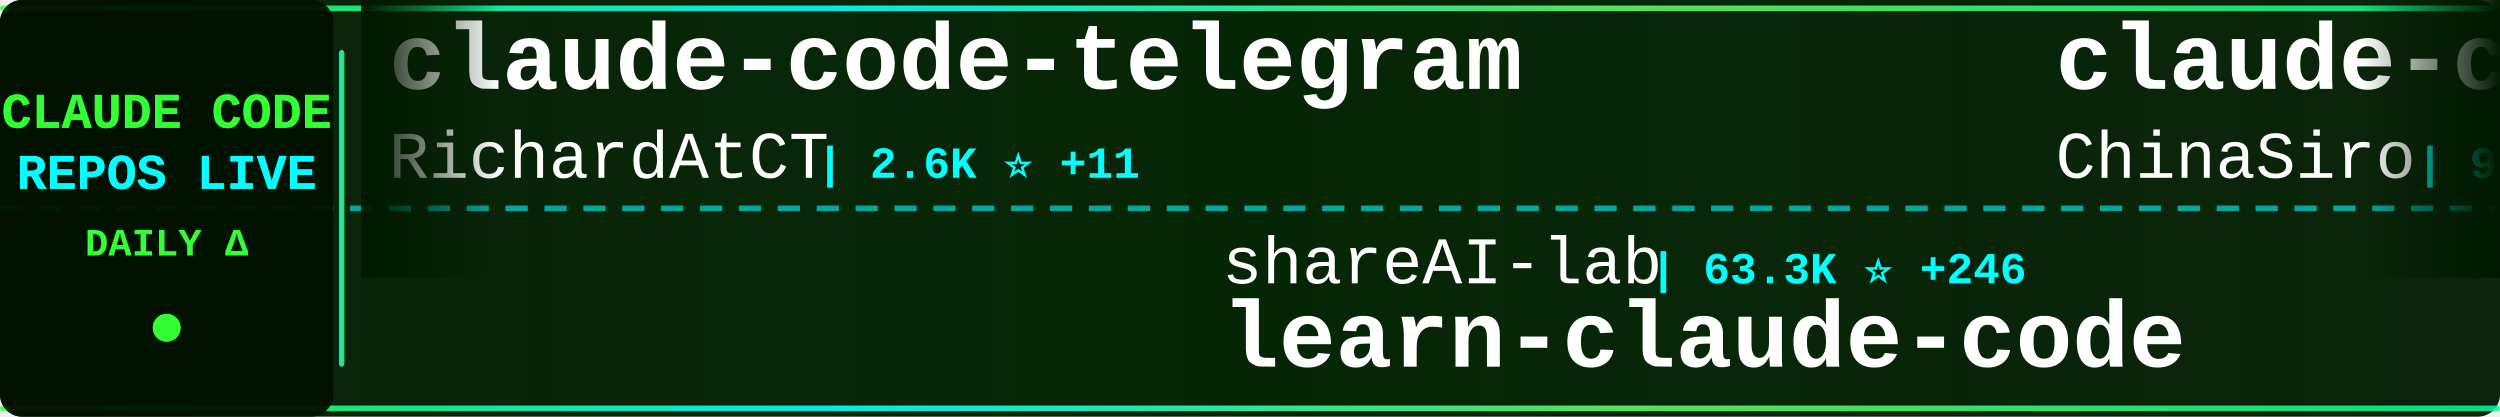
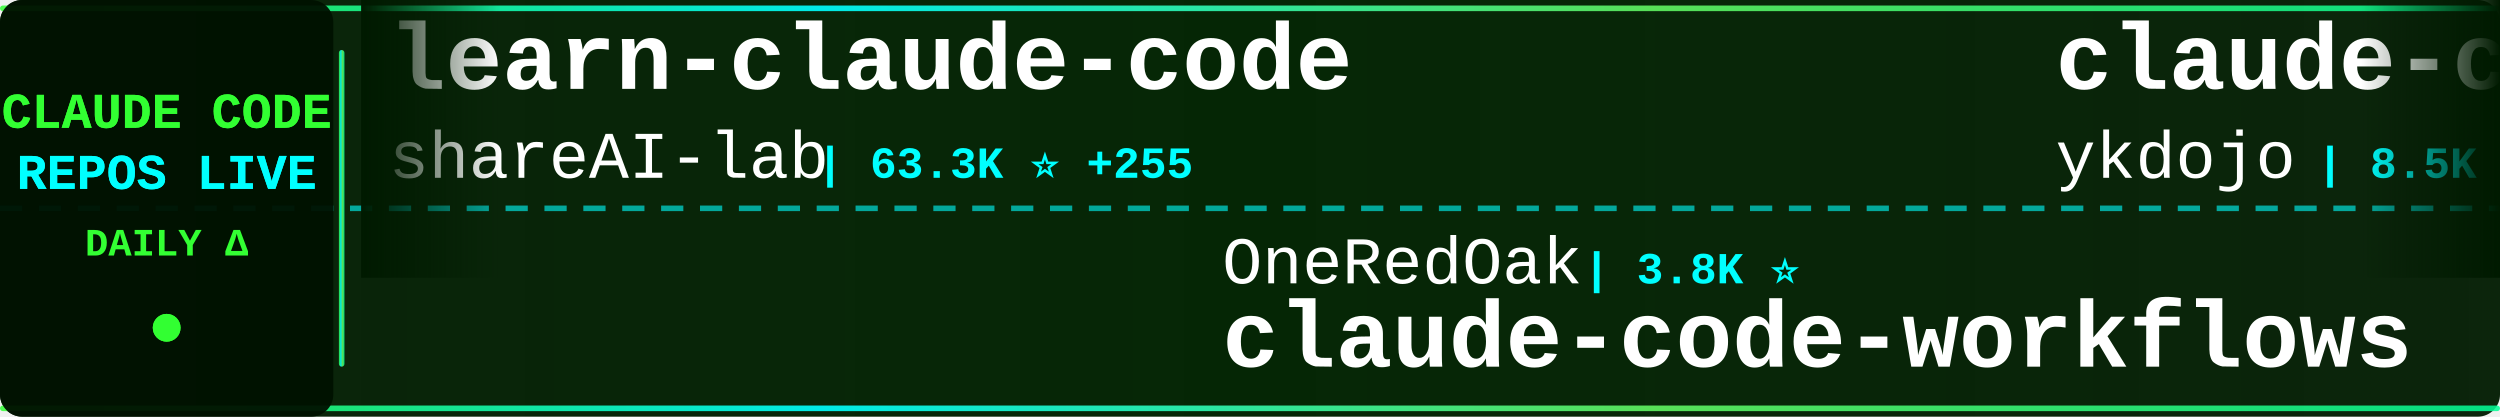
<svg xmlns="http://www.w3.org/2000/svg" width="900" height="150">
  <defs>
    <linearGradient id="tickerBg" x1="0%" y1="0%" x2="100%" y2="0%">
      <stop offset="0%" style="stop-color:#001a00;stop-opacity:0.95" />
      <stop offset="50%" style="stop-color:#002200;stop-opacity:0.98" />
      <stop offset="100%" style="stop-color:#001a00;stop-opacity:0.95" />
    </linearGradient>
    <linearGradient id="borderGrad" x1="0%" y1="0%" x2="100%" y2="0%">
      <stop offset="0%" style="stop-color:#33ff33;stop-opacity:0.85">
        <animate attributeName="stop-opacity" values="0.85;1;0.85" dur="2s" repeatCount="indefinite" />
      </stop>
      <stop offset="33%" style="stop-color:#00ffff;stop-opacity:0.9">
        <animate attributeName="stop-opacity" values="0.9;1;0.9" dur="2.2s" repeatCount="indefinite" />
      </stop>
      <stop offset="66%" style="stop-color:#66ff66;stop-opacity:0.85">
        <animate attributeName="stop-opacity" values="0.85;1;0.85" dur="1.8s" repeatCount="indefinite" />
      </stop>
      <stop offset="100%" style="stop-color:#00ff99;stop-opacity:0.85">
        <animate attributeName="stop-opacity" values="0.85;1;0.85" dur="2s" repeatCount="indefinite" />
      </stop>
    </linearGradient>
    <filter id="textGlow">
      <feGaussianBlur stdDeviation="0.1" result="coloredBlur" />
      <feMerge>
        <feMergeNode in="coloredBlur" />
        <feMergeNode in="SourceGraphic" />
      </feMerge>
    </filter>
    <filter id="metricGlow">
      <feGaussianBlur stdDeviation="0.2" result="coloredBlur" />
      <feMerge>
        <feMergeNode in="coloredBlur" />
        <feMergeNode in="SourceGraphic" />
      </feMerge>
    </filter>
    <linearGradient id="leftFade" x1="0%" y1="0%" x2="100%" y2="0%">
      <stop offset="0%" style="stop-color:#001a00;stop-opacity:1" />
      <stop offset="100%" style="stop-color:#001a00;stop-opacity:0" />
    </linearGradient>
    <linearGradient id="rightFade" x1="0%" y1="0%" x2="100%" y2="0%">
      <stop offset="0%" style="stop-color:#001a00;stop-opacity:0" />
      <stop offset="100%" style="stop-color:#001a00;stop-opacity:1" />
    </linearGradient>
  </defs>
  <rect width="900" height="150" fill="url(#tickerBg)" rx="8" />
  <rect x="0" y="2" width="900" height="2" fill="url(#borderGrad)" rx="1" />
  <rect x="0" y="146" width="900" height="2" fill="url(#borderGrad)" rx="1" />
  <line x1="0" y1="75" x2="900" y2="75" stroke="#00ffff" stroke-width="2" stroke-dasharray="8 6" opacity="0.6" />
  <rect x="0" y="0" width="120" height="150" fill="#001100" opacity="0.95" rx="8" />
  <text x="60" y="46" font-family="'Courier New', monospace" font-size="18" font-weight="bold" fill="#33ff33" text-anchor="middle" filter="url(#textGlow)">
    CLAUDE CODE
  </text>
  <text x="60" y="68" font-family="'Courier New', monospace" font-size="18" font-weight="bold" fill="#00ffff" text-anchor="middle" filter="url(#textGlow)">
    REPOS LIVE
  </text>
  <text x="60" y="92" font-family="'Courier New', monospace" font-size="14" font-weight="bold" fill="#33ff33" text-anchor="middle">
    DAILY Δ
  </text>
  <circle cx="60" cy="118" r="5" fill="#33ff33" filter="url(#metricGlow)">
    <animate attributeName="r" values="4;6;4" dur="1.5s" repeatCount="indefinite" />
    <animate attributeName="opacity" values="0.6;1;0.6" dur="1.5s" repeatCount="indefinite" />
  </circle>
  <rect x="122" y="18" width="2" height="114" fill="url(#borderGrad)" rx="1" />
  <clipPath id="tickerClip">
    <rect x="130" y="0" width="770" height="150" />
  </clipPath>
  <g clip-path="url(#tickerClip)">
    <g id="tickerItems">
      <animateTransform attributeName="transform" attributeType="XML" type="translate" from="0 0" to="-3000 0" dur="54s" repeatCount="indefinite" />
      <g transform="translate(0, 0)">
-         <text x="140" y="32" font-family="'Courier New', monospace" font-size="34" font-weight="bold" fill="#ffffff">claude-code-telegram</text>
-         <text x="140" y="64" font-family="'Courier New', monospace" font-size="24" font-weight="normal" fill="#ffffff" opacity="1.0">RichardAtCT</text>
-         <text x="294" y="64" font-family="'Courier New', monospace" font-size="16" font-weight="bold" fill="#00ffff"> | 2.6K ⭐ +11</text>
+         <text x="140" y="32" font-family="'Courier New', monospace" font-size="34" font-weight="bold" fill="#ffffff">learn-claude-code</text>
+         <text x="140" y="64" font-family="'Courier New', monospace" font-size="24" font-weight="normal" fill="#ffffff" opacity="1.0">shareAI-lab</text>
+         <text x="294" y="64" font-family="'Courier New', monospace" font-size="16" font-weight="bold" fill="#00ffff"> | 63.3K ⭐ +255</text>
      </g>
      <g transform="translate(300, 0)">
-         <text x="140" y="102" font-family="'Courier New', monospace" font-size="24" font-weight="normal" fill="#ffffff" opacity="1.0">shareAI-lab</text>
-         <text x="294" y="102" font-family="'Courier New', monospace" font-size="16" font-weight="bold" fill="#00ffff"> | 63.3K ⭐ +246</text>
-         <text x="140" y="132" font-family="'Courier New', monospace" font-size="34" font-weight="bold" fill="#ffffff">learn-claude-code</text>
+         <text x="140" y="102" font-family="'Courier New', monospace" font-size="24" font-weight="normal" fill="#ffffff" opacity="1.0">OneRedOak</text>
+         <text x="270" y="102" font-family="'Courier New', monospace" font-size="16" font-weight="bold" fill="#00ffff"> | 3.8K ⭐</text>
+         <text x="140" y="132" font-family="'Courier New', monospace" font-size="34" font-weight="bold" fill="#ffffff">claude-code-workflows</text>
      </g>
      <g transform="translate(600, 0)">
-         <text x="140" y="32" font-family="'Courier New', monospace" font-size="34" font-weight="bold" fill="#ffffff">claude-code-sourcemap</text>
-         <text x="140" y="64" font-family="'Courier New', monospace" font-size="24" font-weight="normal" fill="#ffffff" opacity="1.0">ChinaSiro</text>
-         <text x="270" y="64" font-family="'Courier New', monospace" font-size="16" font-weight="bold" fill="#00ffff"> | 9.3K ⭐ +6</text>
+         <text x="140" y="32" font-family="'Courier New', monospace" font-size="34" font-weight="bold" fill="#ffffff">claude-code-tips</text>
+         <text x="140" y="64" font-family="'Courier New', monospace" font-size="24" font-weight="normal" fill="#ffffff" opacity="1.0">ykdojo</text>
+         <text x="234" y="64" font-family="'Courier New', monospace" font-size="16" font-weight="bold" fill="#00ffff"> | 8.5K ⭐ +18</text>
      </g>
      <g transform="translate(900, 0)">
-         <text x="140" y="102" font-family="'Courier New', monospace" font-size="24" font-weight="normal" fill="#ffffff" opacity="1.0">rohitg00</text>
-         <text x="258" y="102" font-family="'Courier New', monospace" font-size="16" font-weight="bold" fill="#00ffff"> | 1.9K ⭐ +14</text>
-         <text x="140" y="132" font-family="'Courier New', monospace" font-size="34" font-weight="bold" fill="#ffffff">awesome-claude-code-tool...</text>
+         <text x="140" y="102" font-family="'Courier New', monospace" font-size="24" font-weight="normal" fill="#ffffff" opacity="1.0">huangserva</text>
+         <text x="282" y="102" font-family="'Courier New', monospace" font-size="16" font-weight="bold" fill="#00ffff"> | 589 ⭐</text>
+         <text x="140" y="132" font-family="'Courier New', monospace" font-size="34" font-weight="bold" fill="#ffffff">claude-code-cli</text>
      </g>
      <g transform="translate(1200, 0)">
-         <text x="140" y="32" font-family="'Courier New', monospace" font-size="34" font-weight="bold" fill="#ffffff">claude-code-best-practic...</text>
-         <text x="140" y="64" font-family="'Courier New', monospace" font-size="24" font-weight="normal" fill="#ffffff" opacity="1.0">shanraisshan</text>
-         <text x="306" y="64" font-family="'Courier New', monospace" font-size="16" font-weight="bold" fill="#00ffff"> | 55.3K ⭐ +143</text>
-       </g>
-       <g transform="translate(1500, 0)">
-         <text x="140" y="102" font-family="'Courier New', monospace" font-size="24" font-weight="normal" fill="#ffffff" opacity="1.0">fuergaosi233</text>
-         <text x="306" y="102" font-family="'Courier New', monospace" font-size="16" font-weight="bold" fill="#00ffff"> | 2.6K ⭐ +3</text>
-         <text x="140" y="132" font-family="'Courier New', monospace" font-size="34" font-weight="bold" fill="#ffffff">claude-code-proxy</text>
-       </g>
-       <g transform="translate(1800, 0)">
        <text x="140" y="32" font-family="'Courier New', monospace" font-size="34" font-weight="bold" fill="#ffffff">Claude-Code</text>
        <text x="140" y="64" font-family="'Courier New', monospace" font-size="24" font-weight="normal" fill="#ffffff" opacity="1.0">KPR111</text>
        <text x="234" y="64" font-family="'Courier New', monospace" font-size="16" font-weight="bold" fill="#00ffff"> | 18 ⭐</text>
      </g>
+       <g transform="translate(1500, 0)">
+         <text x="140" y="102" font-family="'Courier New', monospace" font-size="24" font-weight="normal" fill="#ffffff" opacity="1.0">carlvellotti</text>
+         <text x="306" y="102" font-family="'Courier New', monospace" font-size="16" font-weight="bold" fill="#00ffff"> | 2.1K ⭐ +2</text>
+         <text x="140" y="132" font-family="'Courier New', monospace" font-size="34" font-weight="bold" fill="#ffffff">claude-code-pm-course</text>
+       </g>
+       <g transform="translate(1800, 0)">
+         <text x="140" y="32" font-family="'Courier New', monospace" font-size="34" font-weight="bold" fill="#ffffff">how-claude-code-works</text>
+         <text x="140" y="64" font-family="'Courier New', monospace" font-size="24" font-weight="normal" fill="#ffffff" opacity="1.0">Windy3f3f3f3f</text>
+         <text x="318" y="64" font-family="'Courier New', monospace" font-size="16" font-weight="bold" fill="#00ffff"> | 2.5K ⭐ +10</text>
+       </g>
      <g transform="translate(2100, 0)">
-         <text x="140" y="102" font-family="'Courier New', monospace" font-size="24" font-weight="normal" fill="#ffffff" opacity="1.0">musistudio</text>
-         <text x="282" y="102" font-family="'Courier New', monospace" font-size="16" font-weight="bold" fill="#00ffff"> | 34.5K ⭐ +38</text>
-         <text x="140" y="132" font-family="'Courier New', monospace" font-size="34" font-weight="bold" fill="#ffffff">claude-code-router</text>
+         <text x="140" y="102" font-family="'Courier New', monospace" font-size="24" font-weight="normal" fill="#ffffff" opacity="1.0">huangjia2019</text>
+         <text x="306" y="102" font-family="'Courier New', monospace" font-size="16" font-weight="bold" fill="#00ffff"> | 728 ⭐ +13</text>
+         <text x="140" y="132" font-family="'Courier New', monospace" font-size="34" font-weight="bold" fill="#ffffff">claude-code-engineering</text>
      </g>
      <g transform="translate(2400, 0)">
-         <text x="140" y="32" font-family="'Courier New', monospace" font-size="34" font-weight="bold" fill="#ffffff">agents</text>
-         <text x="140" y="64" font-family="'Courier New', monospace" font-size="24" font-weight="normal" fill="#ffffff" opacity="1.0">wshobson</text>
-         <text x="258" y="64" font-family="'Courier New', monospace" font-size="16" font-weight="bold" fill="#00ffff"> | 36.1K ⭐ +61</text>
+         <text x="140" y="32" font-family="'Courier New', monospace" font-size="34" font-weight="bold" fill="#ffffff">claude-plugins-official</text>
+         <text x="140" y="64" font-family="'Courier New', monospace" font-size="24" font-weight="normal" fill="#ffffff" opacity="1.0">anthropics</text>
+         <text x="282" y="64" font-family="'Courier New', monospace" font-size="16" font-weight="bold" fill="#00ffff"> | 28.4K ⭐ +177</text>
      </g>
      <g transform="translate(2700, 0)">
-         <text x="140" y="102" font-family="'Courier New', monospace" font-size="24" font-weight="normal" fill="#ffffff" opacity="1.0">anthropics</text>
-         <text x="282" y="102" font-family="'Courier New', monospace" font-size="16" font-weight="bold" fill="#00ffff"> | 4.9K ⭐ +12</text>
-         <text x="140" y="132" font-family="'Courier New', monospace" font-size="34" font-weight="bold" fill="#ffffff">claude-code-security-rev...</text>
+         <text x="140" y="102" font-family="'Courier New', monospace" font-size="24" font-weight="normal" fill="#ffffff" opacity="1.0">lorryjovens-hub</text>
+         <text x="342" y="102" font-family="'Courier New', monospace" font-size="16" font-weight="bold" fill="#00ffff"> | 1.6K ⭐ +3</text>
+         <text x="140" y="132" font-family="'Courier New', monospace" font-size="34" font-weight="bold" fill="#ffffff">claude-code-rust</text>
      </g>
      <g transform="translate(3000, 0)">
-         <text x="140" y="32" font-family="'Courier New', monospace" font-size="34" font-weight="bold" fill="#ffffff">claude-code-telegram</text>
-         <text x="140" y="64" font-family="'Courier New', monospace" font-size="24" font-weight="normal" fill="#ffffff" opacity="1.0">RichardAtCT</text>
-         <text x="294" y="64" font-family="'Courier New', monospace" font-size="16" font-weight="bold" fill="#00ffff"> | 2.6K ⭐ +11</text>
+         <text x="140" y="32" font-family="'Courier New', monospace" font-size="34" font-weight="bold" fill="#ffffff">learn-claude-code</text>
+         <text x="140" y="64" font-family="'Courier New', monospace" font-size="24" font-weight="normal" fill="#ffffff" opacity="1.0">shareAI-lab</text>
+         <text x="294" y="64" font-family="'Courier New', monospace" font-size="16" font-weight="bold" fill="#00ffff"> | 63.3K ⭐ +255</text>
      </g>
      <g transform="translate(3300, 0)">
-         <text x="140" y="102" font-family="'Courier New', monospace" font-size="24" font-weight="normal" fill="#ffffff" opacity="1.0">shareAI-lab</text>
-         <text x="294" y="102" font-family="'Courier New', monospace" font-size="16" font-weight="bold" fill="#00ffff"> | 63.3K ⭐ +246</text>
-         <text x="140" y="132" font-family="'Courier New', monospace" font-size="34" font-weight="bold" fill="#ffffff">learn-claude-code</text>
+         <text x="140" y="102" font-family="'Courier New', monospace" font-size="24" font-weight="normal" fill="#ffffff" opacity="1.0">OneRedOak</text>
+         <text x="270" y="102" font-family="'Courier New', monospace" font-size="16" font-weight="bold" fill="#00ffff"> | 3.8K ⭐</text>
+         <text x="140" y="132" font-family="'Courier New', monospace" font-size="34" font-weight="bold" fill="#ffffff">claude-code-workflows</text>
      </g>
      <g transform="translate(3600, 0)">
-         <text x="140" y="32" font-family="'Courier New', monospace" font-size="34" font-weight="bold" fill="#ffffff">claude-code-sourcemap</text>
-         <text x="140" y="64" font-family="'Courier New', monospace" font-size="24" font-weight="normal" fill="#ffffff" opacity="1.0">ChinaSiro</text>
-         <text x="270" y="64" font-family="'Courier New', monospace" font-size="16" font-weight="bold" fill="#00ffff"> | 9.3K ⭐ +6</text>
+         <text x="140" y="32" font-family="'Courier New', monospace" font-size="34" font-weight="bold" fill="#ffffff">claude-code-tips</text>
+         <text x="140" y="64" font-family="'Courier New', monospace" font-size="24" font-weight="normal" fill="#ffffff" opacity="1.0">ykdojo</text>
+         <text x="234" y="64" font-family="'Courier New', monospace" font-size="16" font-weight="bold" fill="#00ffff"> | 8.5K ⭐ +18</text>
      </g>
      <g transform="translate(3900, 0)">
-         <text x="140" y="102" font-family="'Courier New', monospace" font-size="24" font-weight="normal" fill="#ffffff" opacity="1.0">rohitg00</text>
-         <text x="258" y="102" font-family="'Courier New', monospace" font-size="16" font-weight="bold" fill="#00ffff"> | 1.9K ⭐ +14</text>
-         <text x="140" y="132" font-family="'Courier New', monospace" font-size="34" font-weight="bold" fill="#ffffff">awesome-claude-code-tool...</text>
+         <text x="140" y="102" font-family="'Courier New', monospace" font-size="24" font-weight="normal" fill="#ffffff" opacity="1.0">huangserva</text>
+         <text x="282" y="102" font-family="'Courier New', monospace" font-size="16" font-weight="bold" fill="#00ffff"> | 589 ⭐</text>
+         <text x="140" y="132" font-family="'Courier New', monospace" font-size="34" font-weight="bold" fill="#ffffff">claude-code-cli</text>
      </g>
    </g>
  </g>
  <rect x="130" y="0" width="50" height="100" fill="url(#leftFade)" />
  <rect x="850" y="0" width="50" height="100" fill="url(#rightFade)" />
</svg>
